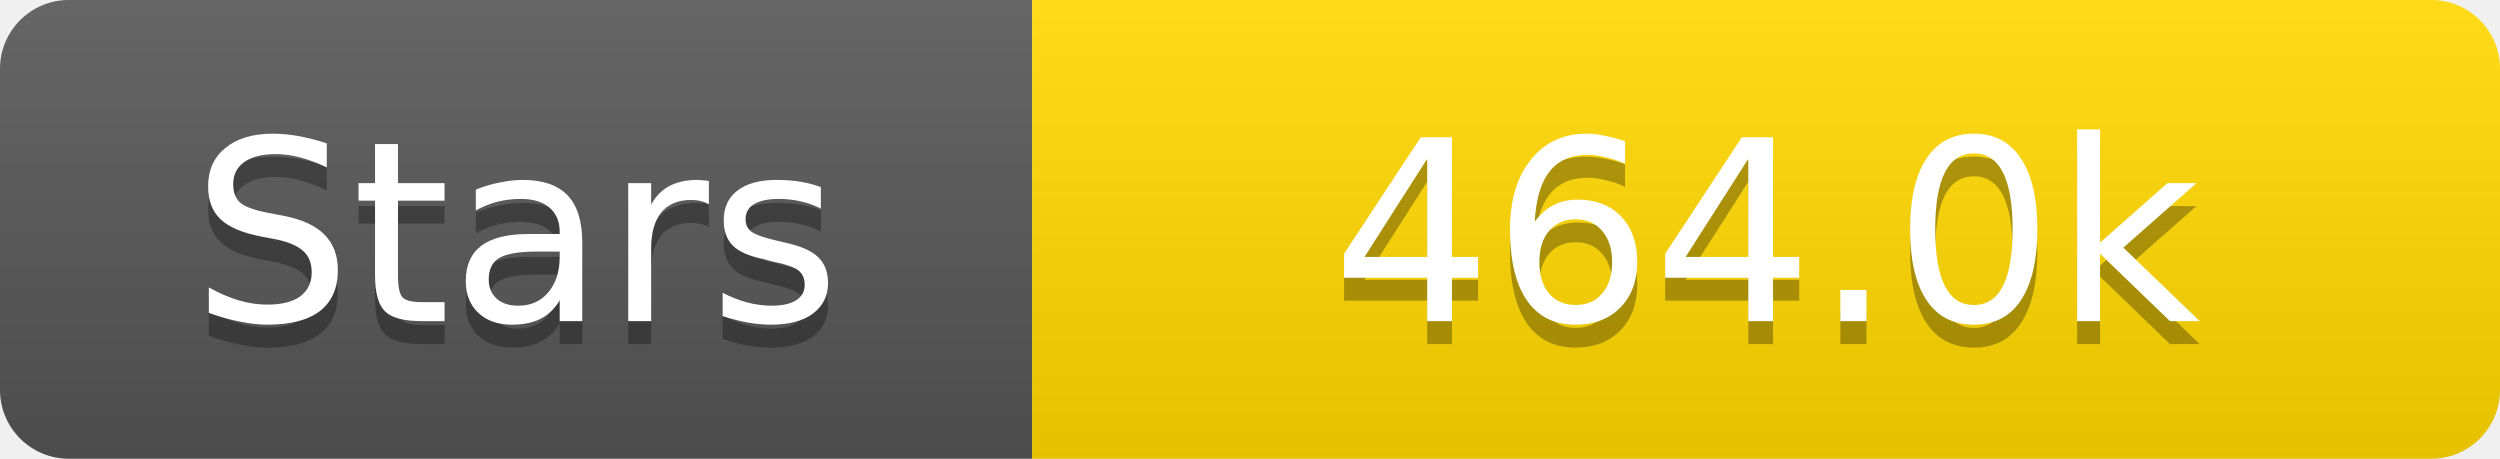
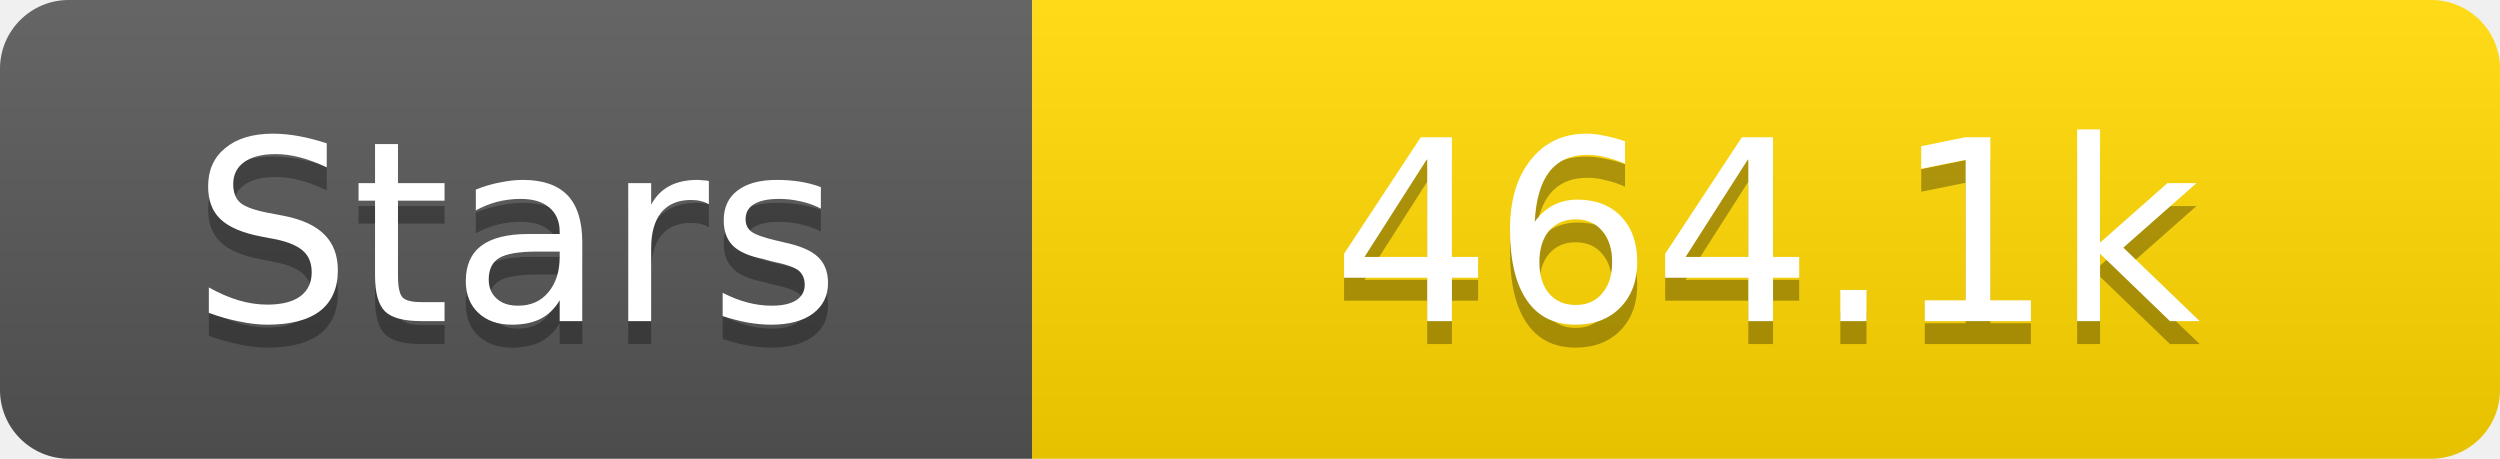
<svg xmlns="http://www.w3.org/2000/svg" width="109" height="20">
  <linearGradient id="s" x2="0" y2="100%">
    <stop offset="0" stop-color="#fff" stop-opacity=".1" />
    <stop offset="1" stop-opacity=".1" />
  </linearGradient>
  <clipPath id="r">
    <rect width="109" height="20" rx="3" fill="#fff" />
  </clipPath>
  <g clip-path="url(#r)">
    <rect width="45" height="20" fill="#555" />
    <rect x="45" width="64" height="20" fill="#ffd700" />
    <rect width="109" height="20" fill="url(#s)" />
  </g>
  <g fill="#fff" text-anchor="middle" font-family="Verdana,Geneva,DejaVu Sans,sans-serif" text-rendering="geometricPrecision" font-size="11">
    <text x="22.5" y="15" fill="#010101" fill-opacity=".3">Stars</text>
    <text x="22.5" y="14">Stars</text>
-     <text x="77.0" y="15" fill="#010101" fill-opacity=".3">464.0k</text>
-     <text x="77.0" y="14">464.0k</text>
+     <text x="77.0" y="15" fill="#010101" fill-opacity=".3">464.1k</text>
+     <text x="77.0" y="14">464.1k</text>
  </g>
</svg>
